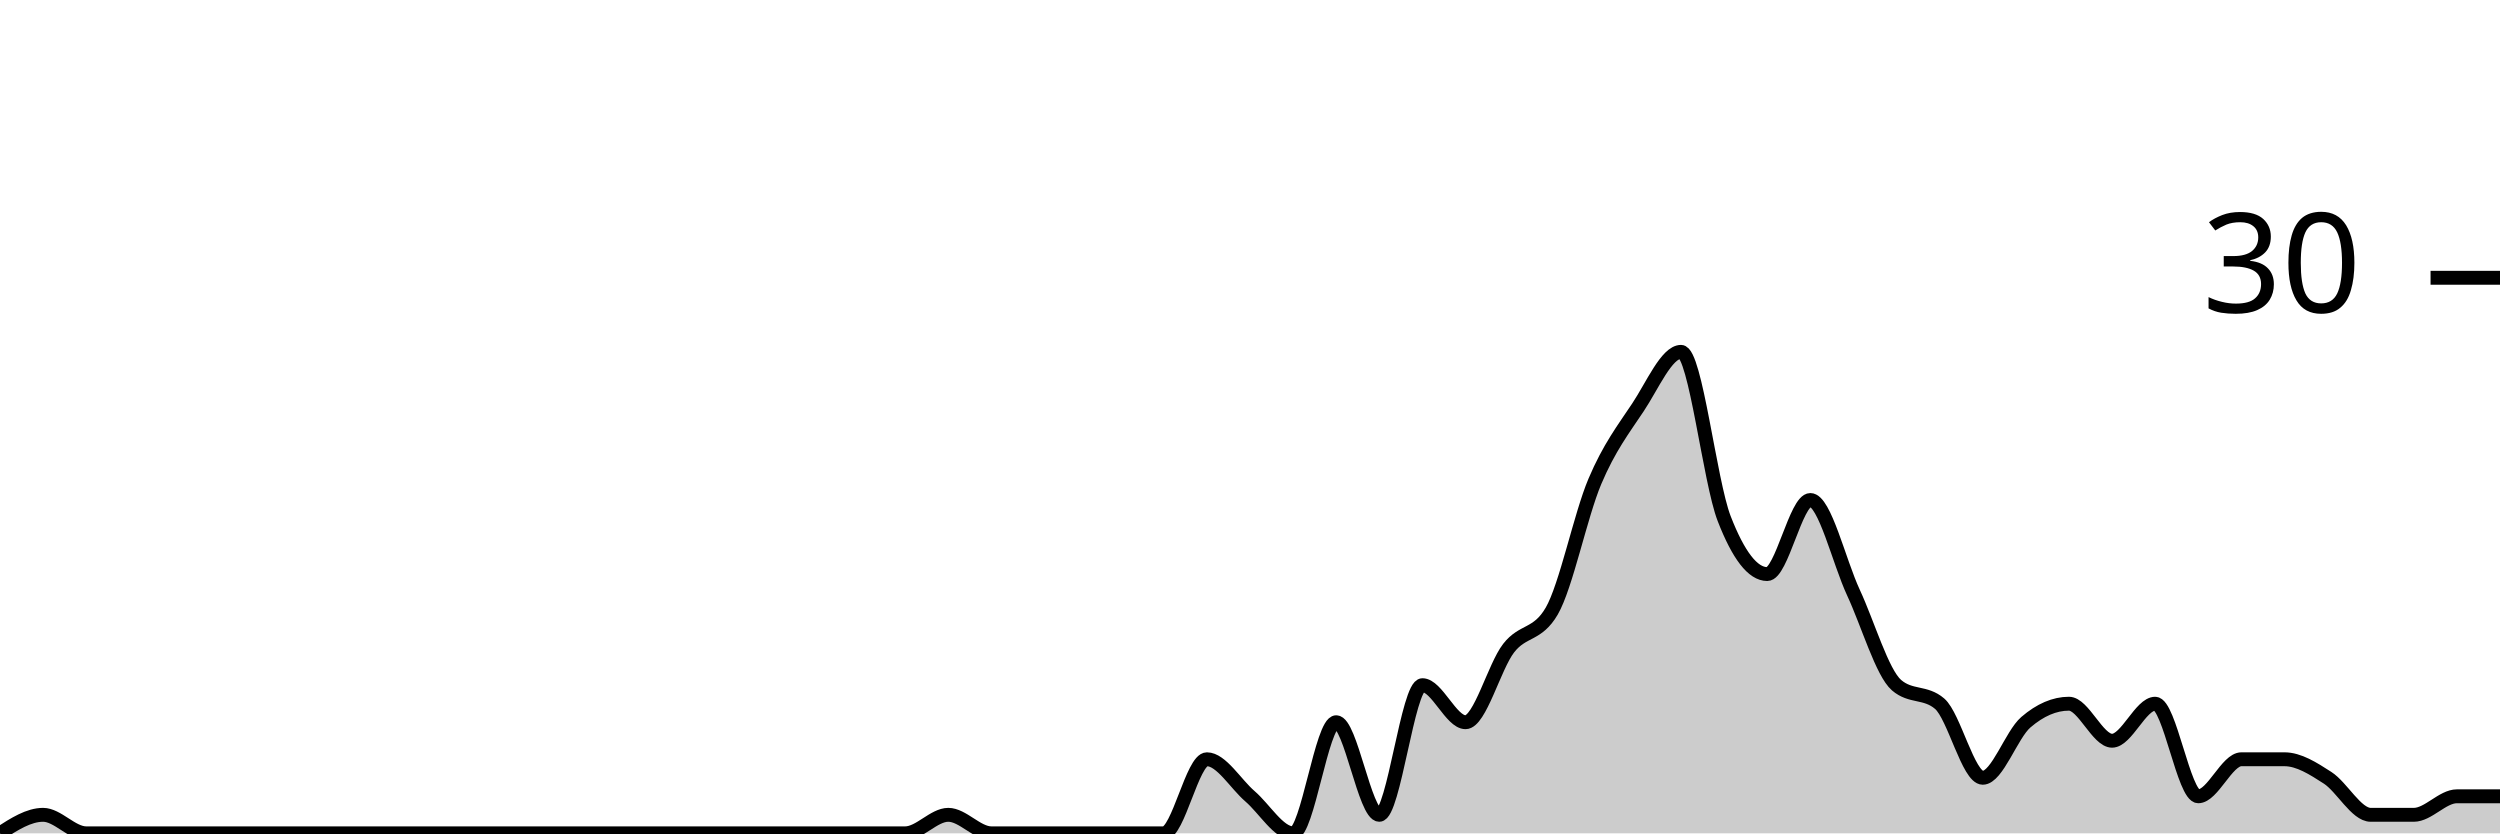
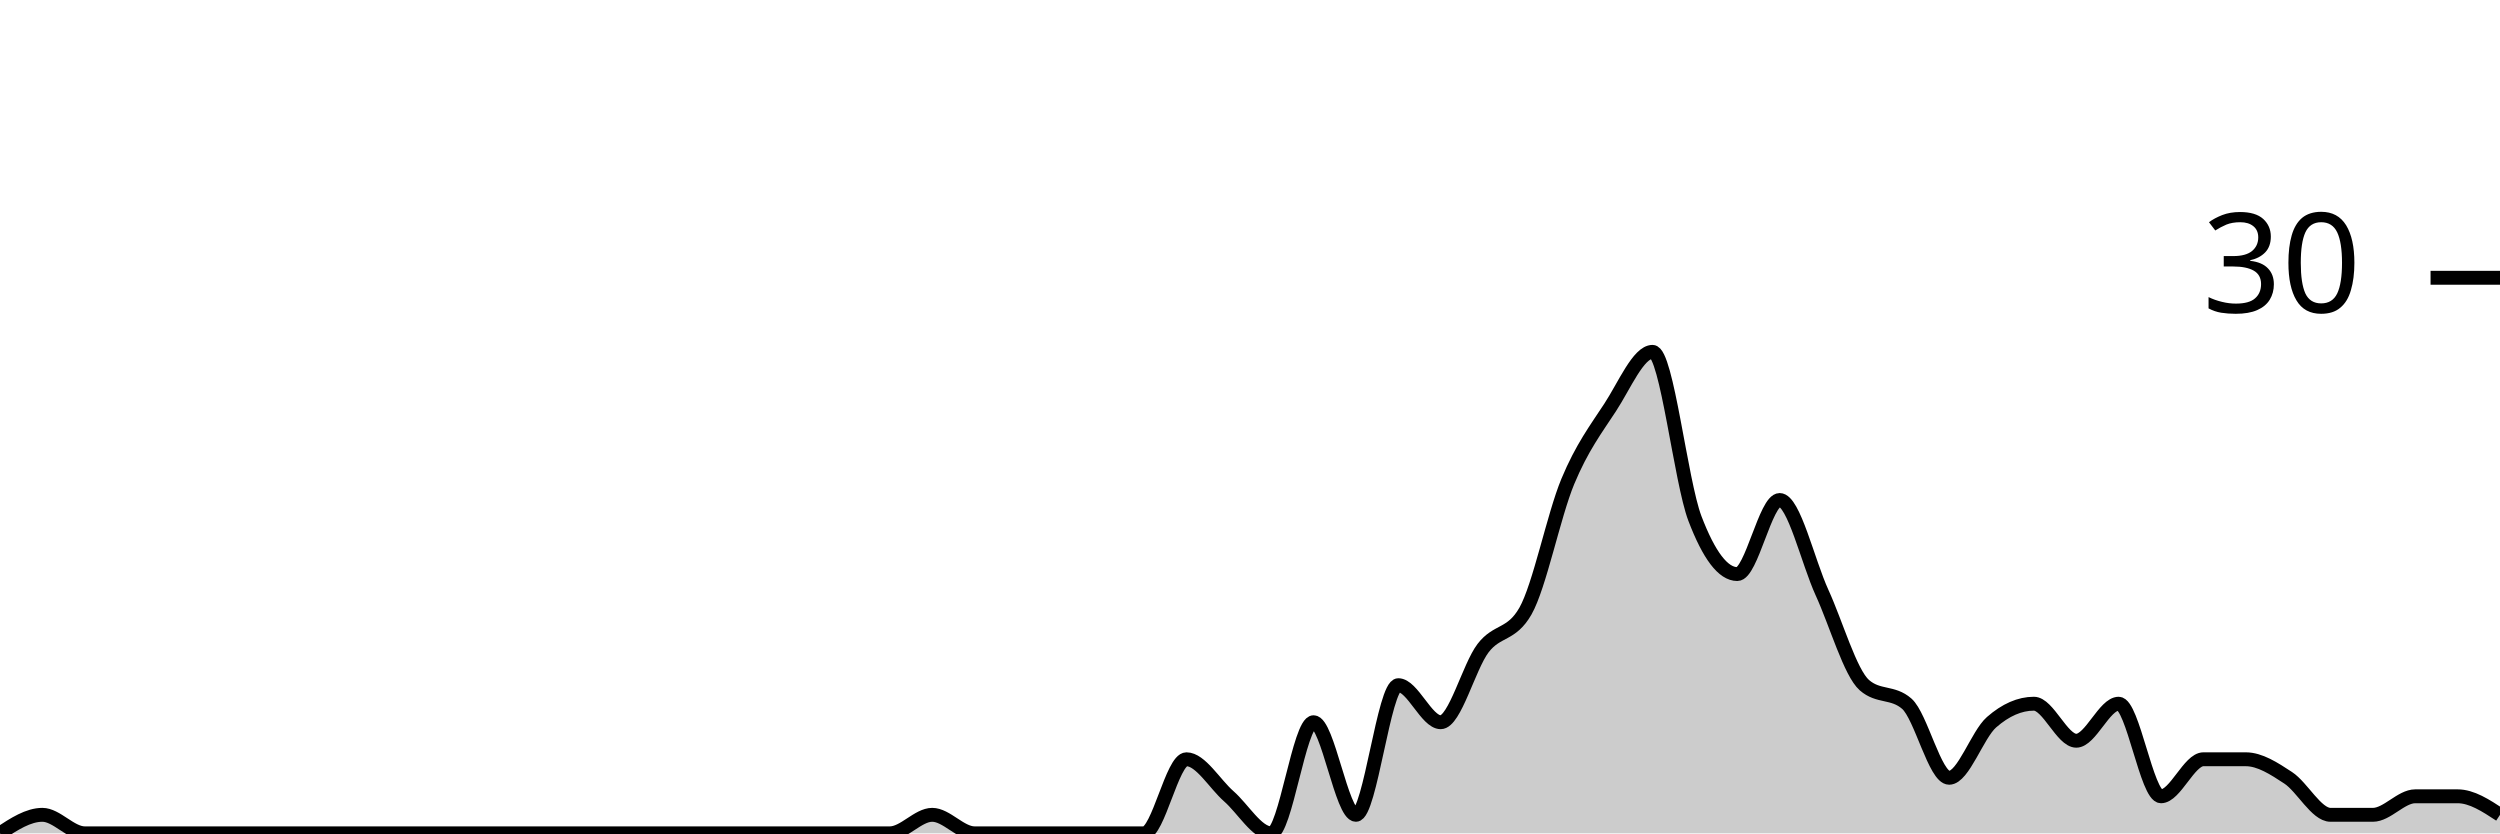
<svg xmlns="http://www.w3.org/2000/svg" viewBox="0 0 180 60">
  <g transform="translate(0,20)">
-     <path class="area" fill="rgba(0, 0, 0, 0.2)" d="M0,40C1.034,39.333,2.069,38.667,3.103,38.667C4.138,38.667,5.172,40,6.207,40C7.241,40,8.276,40,9.31,40C10.345,40,11.379,40,12.414,40C13.448,40,14.483,40,15.517,40C16.552,40,17.586,40,18.621,40C19.655,40,20.69,40,21.724,40C22.759,40,23.793,40,24.828,40C25.862,40,26.897,40,27.931,40C28.966,40,30,40,31.034,40C32.069,40,33.103,40,34.138,40C35.172,40,36.207,40,37.241,40C38.276,40,39.31,40,40.345,40C41.379,40,42.414,40,43.448,40C44.483,40,45.517,40,46.552,40C47.586,40,48.621,40,49.655,40C50.69,40,51.724,40,52.759,40C53.793,40,54.828,40,55.862,40C56.897,40,57.931,40,58.966,40C60,40,61.034,40,62.069,40C63.103,40,64.138,40,65.172,40C66.207,40,67.241,38.667,68.276,38.667C69.31,38.667,70.345,40,71.379,40C72.414,40,73.448,40,74.483,40C75.517,40,76.552,40,77.586,40C78.621,40,79.655,40,80.69,40C81.724,40,82.759,40,83.793,40C84.828,40,85.862,34.667,86.897,34.667C87.931,34.667,88.966,36.444,90,37.333C91.034,38.222,92.069,40,93.103,40C94.138,40,95.172,32,96.207,32C97.241,32,98.276,38.667,99.31,38.667C100.345,38.667,101.379,29.333,102.414,29.333C103.448,29.333,104.483,32,105.517,32C106.552,32,107.586,28,108.621,26.667C109.655,25.333,110.69,25.778,111.724,24C112.759,22.222,113.793,17.111,114.828,14.667C115.862,12.222,116.897,10.889,117.931,9.333C118.966,7.778,120,5.333,121.034,5.333C122.069,5.333,123.103,14.667,124.138,17.333C125.172,20,126.207,21.333,127.241,21.333C128.276,21.333,129.31,16,130.345,16C131.379,16,132.414,20.444,133.448,22.667C134.483,24.889,135.517,28.444,136.552,29.333C137.586,30.222,138.621,29.778,139.655,30.667C140.69,31.556,141.724,36,142.759,36C143.793,36,144.828,32.889,145.862,32C146.897,31.111,147.931,30.667,148.966,30.667C150,30.667,151.034,33.333,152.069,33.333C153.103,33.333,154.138,30.667,155.172,30.667C156.207,30.667,157.241,37.333,158.276,37.333C159.31,37.333,160.345,34.667,161.379,34.667C162.414,34.667,163.448,34.667,164.483,34.667C165.517,34.667,166.552,35.333,167.586,36C168.621,36.667,169.655,38.667,170.69,38.667C171.724,38.667,172.759,38.667,173.793,38.667C174.828,38.667,175.862,37.333,176.897,37.333C177.931,37.333,178.966,37.333,180,37.333L180,40C178.966,40,177.931,40,176.897,40C175.862,40,174.828,40,173.793,40C172.759,40,171.724,40,170.69,40C169.655,40,168.621,40,167.586,40C166.552,40,165.517,40,164.483,40C163.448,40,162.414,40,161.379,40C160.345,40,159.31,40,158.276,40C157.241,40,156.207,40,155.172,40C154.138,40,153.103,40,152.069,40C151.034,40,150,40,148.966,40C147.931,40,146.897,40,145.862,40C144.828,40,143.793,40,142.759,40C141.724,40,140.69,40,139.655,40C138.621,40,137.586,40,136.552,40C135.517,40,134.483,40,133.448,40C132.414,40,131.379,40,130.345,40C129.31,40,128.276,40,127.241,40C126.207,40,125.172,40,124.138,40C123.103,40,122.069,40,121.034,40C120,40,118.966,40,117.931,40C116.897,40,115.862,40,114.828,40C113.793,40,112.759,40,111.724,40C110.69,40,109.655,40,108.621,40C107.586,40,106.552,40,105.517,40C104.483,40,103.448,40,102.414,40C101.379,40,100.345,40,99.31,40C98.276,40,97.241,40,96.207,40C95.172,40,94.138,40,93.103,40C92.069,40,91.034,40,90,40C88.966,40,87.931,40,86.897,40C85.862,40,84.828,40,83.793,40C82.759,40,81.724,40,80.69,40C79.655,40,78.621,40,77.586,40C76.552,40,75.517,40,74.483,40C73.448,40,72.414,40,71.379,40C70.345,40,69.31,40,68.276,40C67.241,40,66.207,40,65.172,40C64.138,40,63.103,40,62.069,40C61.034,40,60,40,58.966,40C57.931,40,56.897,40,55.862,40C54.828,40,53.793,40,52.759,40C51.724,40,50.69,40,49.655,40C48.621,40,47.586,40,46.552,40C45.517,40,44.483,40,43.448,40C42.414,40,41.379,40,40.345,40C39.31,40,38.276,40,37.241,40C36.207,40,35.172,40,34.138,40C33.103,40,32.069,40,31.034,40C30,40,28.966,40,27.931,40C26.897,40,25.862,40,24.828,40C23.793,40,22.759,40,21.724,40C20.69,40,19.655,40,18.621,40C17.586,40,16.552,40,15.517,40C14.483,40,13.448,40,12.414,40C11.379,40,10.345,40,9.31,40C8.276,40,7.241,40,6.207,40C5.172,40,4.138,40,3.103,40C2.069,40,1.034,40,0,40Z" />
-     <path class="line" stroke="black" fill="none" d="M0,40C1.034,39.333,2.069,38.667,3.103,38.667C4.138,38.667,5.172,40,6.207,40C7.241,40,8.276,40,9.31,40C10.345,40,11.379,40,12.414,40C13.448,40,14.483,40,15.517,40C16.552,40,17.586,40,18.621,40C19.655,40,20.69,40,21.724,40C22.759,40,23.793,40,24.828,40C25.862,40,26.897,40,27.931,40C28.966,40,30,40,31.034,40C32.069,40,33.103,40,34.138,40C35.172,40,36.207,40,37.241,40C38.276,40,39.31,40,40.345,40C41.379,40,42.414,40,43.448,40C44.483,40,45.517,40,46.552,40C47.586,40,48.621,40,49.655,40C50.69,40,51.724,40,52.759,40C53.793,40,54.828,40,55.862,40C56.897,40,57.931,40,58.966,40C60,40,61.034,40,62.069,40C63.103,40,64.138,40,65.172,40C66.207,40,67.241,38.667,68.276,38.667C69.31,38.667,70.345,40,71.379,40C72.414,40,73.448,40,74.483,40C75.517,40,76.552,40,77.586,40C78.621,40,79.655,40,80.69,40C81.724,40,82.759,40,83.793,40C84.828,40,85.862,34.667,86.897,34.667C87.931,34.667,88.966,36.444,90,37.333C91.034,38.222,92.069,40,93.103,40C94.138,40,95.172,32,96.207,32C97.241,32,98.276,38.667,99.31,38.667C100.345,38.667,101.379,29.333,102.414,29.333C103.448,29.333,104.483,32,105.517,32C106.552,32,107.586,28,108.621,26.667C109.655,25.333,110.69,25.778,111.724,24C112.759,22.222,113.793,17.111,114.828,14.667C115.862,12.222,116.897,10.889,117.931,9.333C118.966,7.778,120,5.333,121.034,5.333C122.069,5.333,123.103,14.667,124.138,17.333C125.172,20,126.207,21.333,127.241,21.333C128.276,21.333,129.31,16,130.345,16C131.379,16,132.414,20.444,133.448,22.667C134.483,24.889,135.517,28.444,136.552,29.333C137.586,30.222,138.621,29.778,139.655,30.667C140.69,31.556,141.724,36,142.759,36C143.793,36,144.828,32.889,145.862,32C146.897,31.111,147.931,30.667,148.966,30.667C150,30.667,151.034,33.333,152.069,33.333C153.103,33.333,154.138,30.667,155.172,30.667C156.207,30.667,157.241,37.333,158.276,37.333C159.31,37.333,160.345,34.667,161.379,34.667C162.414,34.667,163.448,34.667,164.483,34.667C165.517,34.667,166.552,35.333,167.586,36C168.621,36.667,169.655,38.667,170.69,38.667C171.724,38.667,172.759,38.667,173.793,38.667C174.828,38.667,175.862,37.333,176.897,37.333C177.931,37.333,178.966,37.333,180,37.333" />
+     <path class="area" fill="rgba(0, 0, 0, 0.2)" d="M0,40C1.017,39.333,2.034,38.667,3.051,38.667C4.068,38.667,5.085,40,6.102,40C7.119,40,8.136,40,9.153,40C10.169,40,11.186,40,12.203,40C13.22,40,14.237,40,15.254,40C16.271,40,17.288,40,18.305,40C19.322,40,20.339,40,21.356,40C22.373,40,23.39,40,24.407,40C25.424,40,26.441,40,27.458,40C28.475,40,29.492,40,30.508,40C31.525,40,32.542,40,33.559,40C34.576,40,35.593,40,36.61,40C37.627,40,38.644,40,39.661,40C40.678,40,41.695,40,42.712,40C43.729,40,44.746,40,45.763,40C46.78,40,47.797,40,48.814,40C49.831,40,50.847,40,51.864,40C52.881,40,53.898,40,54.915,40C55.932,40,56.949,40,57.966,40C58.983,40,60,40,61.017,40C62.034,40,63.051,40,64.068,40C65.085,40,66.102,38.667,67.119,38.667C68.136,38.667,69.153,40,70.169,40C71.186,40,72.203,40,73.22,40C74.237,40,75.254,40,76.271,40C77.288,40,78.305,40,79.322,40C80.339,40,81.356,40,82.373,40C83.39,40,84.407,34.667,85.424,34.667C86.441,34.667,87.458,36.444,88.475,37.333C89.492,38.222,90.508,40,91.525,40C92.542,40,93.559,32,94.576,32C95.593,32,96.61,38.667,97.627,38.667C98.644,38.667,99.661,29.333,100.678,29.333C101.695,29.333,102.712,32,103.729,32C104.746,32,105.763,28,106.78,26.667C107.797,25.333,108.814,25.778,109.831,24C110.847,22.222,111.864,17.111,112.881,14.667C113.898,12.222,114.915,10.889,115.932,9.333C116.949,7.778,117.966,5.333,118.983,5.333C120,5.333,121.017,14.667,122.034,17.333C123.051,20,124.068,21.333,125.085,21.333C126.102,21.333,127.119,16,128.136,16C129.153,16,130.169,20.444,131.186,22.667C132.203,24.889,133.22,28.444,134.237,29.333C135.254,30.222,136.271,29.778,137.288,30.667C138.305,31.556,139.322,36,140.339,36C141.356,36,142.373,32.889,143.39,32C144.407,31.111,145.424,30.667,146.441,30.667C147.458,30.667,148.475,33.333,149.492,33.333C150.508,33.333,151.525,30.667,152.542,30.667C153.559,30.667,154.576,37.333,155.593,37.333C156.61,37.333,157.627,34.667,158.644,34.667C159.661,34.667,160.678,34.667,161.695,34.667C162.712,34.667,163.729,35.333,164.746,36C165.763,36.667,166.78,38.667,167.797,38.667C168.814,38.667,169.831,38.667,170.847,38.667C171.864,38.667,172.881,37.333,173.898,37.333C174.915,37.333,175.932,37.333,176.949,37.333C177.966,37.333,178.983,38,180,38.667L180,40C178.983,40,177.966,40,176.949,40C175.932,40,174.915,40,173.898,40C172.881,40,171.864,40,170.847,40C169.831,40,168.814,40,167.797,40C166.78,40,165.763,40,164.746,40C163.729,40,162.712,40,161.695,40C160.678,40,159.661,40,158.644,40C157.627,40,156.61,40,155.593,40C154.576,40,153.559,40,152.542,40C151.525,40,150.508,40,149.492,40C148.475,40,147.458,40,146.441,40C145.424,40,144.407,40,143.39,40C142.373,40,141.356,40,140.339,40C139.322,40,138.305,40,137.288,40C136.271,40,135.254,40,134.237,40C133.22,40,132.203,40,131.186,40C130.169,40,129.153,40,128.136,40C127.119,40,126.102,40,125.085,40C124.068,40,123.051,40,122.034,40C121.017,40,120,40,118.983,40C117.966,40,116.949,40,115.932,40C114.915,40,113.898,40,112.881,40C111.864,40,110.847,40,109.831,40C108.814,40,107.797,40,106.78,40C105.763,40,104.746,40,103.729,40C102.712,40,101.695,40,100.678,40C99.661,40,98.644,40,97.627,40C96.61,40,95.593,40,94.576,40C93.559,40,92.542,40,91.525,40C90.508,40,89.492,40,88.475,40C87.458,40,86.441,40,85.424,40C84.407,40,83.39,40,82.373,40C81.356,40,80.339,40,79.322,40C78.305,40,77.288,40,76.271,40C75.254,40,74.237,40,73.22,40C72.203,40,71.186,40,70.169,40C69.153,40,68.136,40,67.119,40C66.102,40,65.085,40,64.068,40C63.051,40,62.034,40,61.017,40C60,40,58.983,40,57.966,40C56.949,40,55.932,40,54.915,40C53.898,40,52.881,40,51.864,40C50.847,40,49.831,40,48.814,40C47.797,40,46.78,40,45.763,40C44.746,40,43.729,40,42.712,40C41.695,40,40.678,40,39.661,40C38.644,40,37.627,40,36.61,40C35.593,40,34.576,40,33.559,40C32.542,40,31.525,40,30.508,40C29.492,40,28.475,40,27.458,40C26.441,40,25.424,40,24.407,40C23.39,40,22.373,40,21.356,40C20.339,40,19.322,40,18.305,40C17.288,40,16.271,40,15.254,40C14.237,40,13.22,40,12.203,40C11.186,40,10.169,40,9.153,40C8.136,40,7.119,40,6.102,40C5.085,40,4.068,40,3.051,40C2.034,40,1.017,40,0,40Z" />
+     <path class="line" stroke="black" fill="none" d="M0,40C1.017,39.333,2.034,38.667,3.051,38.667C4.068,38.667,5.085,40,6.102,40C7.119,40,8.136,40,9.153,40C10.169,40,11.186,40,12.203,40C13.22,40,14.237,40,15.254,40C16.271,40,17.288,40,18.305,40C19.322,40,20.339,40,21.356,40C22.373,40,23.39,40,24.407,40C25.424,40,26.441,40,27.458,40C28.475,40,29.492,40,30.508,40C31.525,40,32.542,40,33.559,40C34.576,40,35.593,40,36.61,40C37.627,40,38.644,40,39.661,40C40.678,40,41.695,40,42.712,40C43.729,40,44.746,40,45.763,40C46.78,40,47.797,40,48.814,40C49.831,40,50.847,40,51.864,40C52.881,40,53.898,40,54.915,40C55.932,40,56.949,40,57.966,40C58.983,40,60,40,61.017,40C62.034,40,63.051,40,64.068,40C65.085,40,66.102,38.667,67.119,38.667C68.136,38.667,69.153,40,70.169,40C71.186,40,72.203,40,73.22,40C74.237,40,75.254,40,76.271,40C77.288,40,78.305,40,79.322,40C80.339,40,81.356,40,82.373,40C83.39,40,84.407,34.667,85.424,34.667C86.441,34.667,87.458,36.444,88.475,37.333C89.492,38.222,90.508,40,91.525,40C92.542,40,93.559,32,94.576,32C95.593,32,96.61,38.667,97.627,38.667C98.644,38.667,99.661,29.333,100.678,29.333C101.695,29.333,102.712,32,103.729,32C104.746,32,105.763,28,106.78,26.667C107.797,25.333,108.814,25.778,109.831,24C110.847,22.222,111.864,17.111,112.881,14.667C113.898,12.222,114.915,10.889,115.932,9.333C116.949,7.778,117.966,5.333,118.983,5.333C120,5.333,121.017,14.667,122.034,17.333C123.051,20,124.068,21.333,125.085,21.333C126.102,21.333,127.119,16,128.136,16C129.153,16,130.169,20.444,131.186,22.667C132.203,24.889,133.22,28.444,134.237,29.333C135.254,30.222,136.271,29.778,137.288,30.667C138.305,31.556,139.322,36,140.339,36C141.356,36,142.373,32.889,143.39,32C144.407,31.111,145.424,30.667,146.441,30.667C147.458,30.667,148.475,33.333,149.492,33.333C150.508,33.333,151.525,30.667,152.542,30.667C153.559,30.667,154.576,37.333,155.593,37.333C156.61,37.333,157.627,34.667,158.644,34.667C159.661,34.667,160.678,34.667,161.695,34.667C162.712,34.667,163.729,35.333,164.746,36C165.763,36.667,166.78,38.667,167.797,38.667C168.814,38.667,169.831,38.667,170.847,38.667C171.864,38.667,172.881,37.333,173.898,37.333C174.915,37.333,175.932,37.333,176.949,37.333C177.966,37.333,178.983,38,180,38.667" />
    <path class="axis-ceiling" stroke-width="1" stroke="black" fill="none" d="M175,0L180,0" />
    <text class="axis-ceiling-label" font-family="sans-serif" text-anchor="end" font-size="10px" x="170" y="2.5">30</text>
  </g>
</svg>
